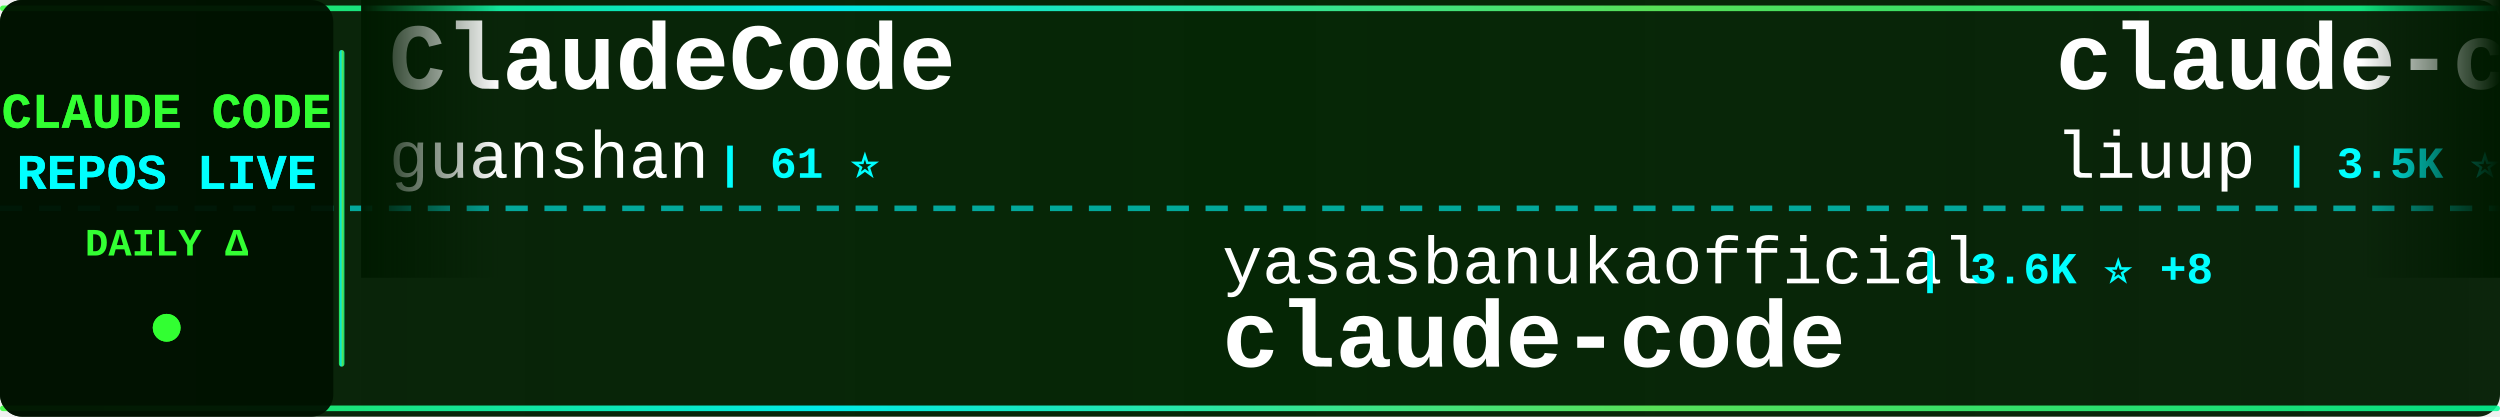
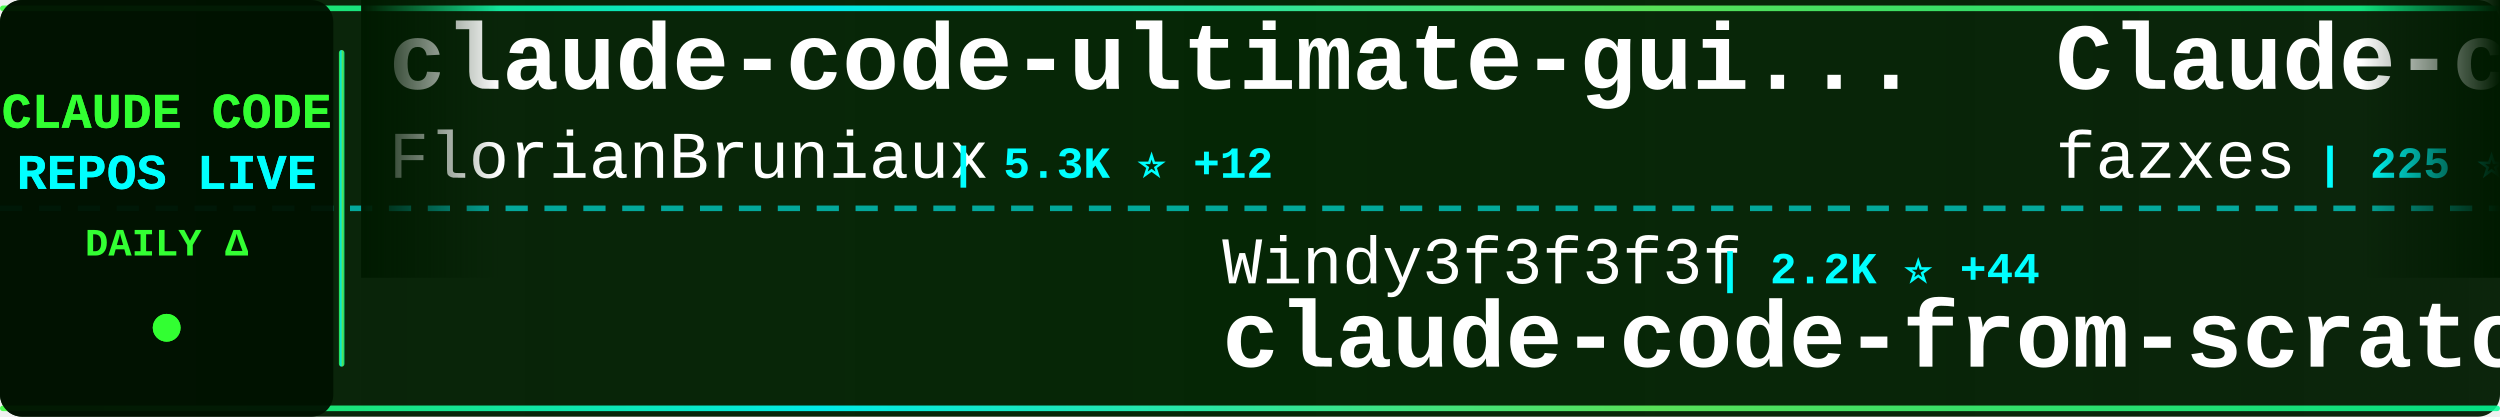
<svg xmlns="http://www.w3.org/2000/svg" width="900" height="150">
  <defs>
    <linearGradient id="tickerBg" x1="0%" y1="0%" x2="100%" y2="0%">
      <stop offset="0%" style="stop-color:#001a00;stop-opacity:0.95" />
      <stop offset="50%" style="stop-color:#002200;stop-opacity:0.98" />
      <stop offset="100%" style="stop-color:#001a00;stop-opacity:0.95" />
    </linearGradient>
    <linearGradient id="borderGrad" x1="0%" y1="0%" x2="100%" y2="0%">
      <stop offset="0%" style="stop-color:#33ff33;stop-opacity:0.85">
        <animate attributeName="stop-opacity" values="0.85;1;0.85" dur="2s" repeatCount="indefinite" />
      </stop>
      <stop offset="33%" style="stop-color:#00ffff;stop-opacity:0.9">
        <animate attributeName="stop-opacity" values="0.9;1;0.9" dur="2.2s" repeatCount="indefinite" />
      </stop>
      <stop offset="66%" style="stop-color:#66ff66;stop-opacity:0.85">
        <animate attributeName="stop-opacity" values="0.85;1;0.85" dur="1.8s" repeatCount="indefinite" />
      </stop>
      <stop offset="100%" style="stop-color:#00ff99;stop-opacity:0.85">
        <animate attributeName="stop-opacity" values="0.85;1;0.85" dur="2s" repeatCount="indefinite" />
      </stop>
    </linearGradient>
    <filter id="textGlow">
      <feGaussianBlur stdDeviation="0.1" result="coloredBlur" />
      <feMerge>
        <feMergeNode in="coloredBlur" />
        <feMergeNode in="SourceGraphic" />
      </feMerge>
    </filter>
    <filter id="metricGlow">
      <feGaussianBlur stdDeviation="0.2" result="coloredBlur" />
      <feMerge>
        <feMergeNode in="coloredBlur" />
        <feMergeNode in="SourceGraphic" />
      </feMerge>
    </filter>
    <linearGradient id="leftFade" x1="0%" y1="0%" x2="100%" y2="0%">
      <stop offset="0%" style="stop-color:#001a00;stop-opacity:1" />
      <stop offset="100%" style="stop-color:#001a00;stop-opacity:0" />
    </linearGradient>
    <linearGradient id="rightFade" x1="0%" y1="0%" x2="100%" y2="0%">
      <stop offset="0%" style="stop-color:#001a00;stop-opacity:0" />
      <stop offset="100%" style="stop-color:#001a00;stop-opacity:1" />
    </linearGradient>
  </defs>
  <rect width="900" height="150" fill="url(#tickerBg)" rx="8" />
  <rect x="0" y="2" width="900" height="2" fill="url(#borderGrad)" rx="1" />
  <rect x="0" y="146" width="900" height="2" fill="url(#borderGrad)" rx="1" />
  <line x1="0" y1="75" x2="900" y2="75" stroke="#00ffff" stroke-width="2" stroke-dasharray="8 6" opacity="0.6" />
  <rect x="0" y="0" width="120" height="150" fill="#001100" opacity="0.95" rx="8" />
  <text x="60" y="46" font-family="'Courier New', monospace" font-size="18" font-weight="bold" fill="#33ff33" text-anchor="middle" filter="url(#textGlow)">
    CLAUDE CODE
  </text>
  <text x="60" y="68" font-family="'Courier New', monospace" font-size="18" font-weight="bold" fill="#00ffff" text-anchor="middle" filter="url(#textGlow)">
    REPOS LIVE
  </text>
  <text x="60" y="92" font-family="'Courier New', monospace" font-size="14" font-weight="bold" fill="#33ff33" text-anchor="middle">
    DAILY Δ
  </text>
  <circle cx="60" cy="118" r="5" fill="#33ff33" filter="url(#metricGlow)">
    <animate attributeName="r" values="4;6;4" dur="1.5s" repeatCount="indefinite" />
    <animate attributeName="opacity" values="0.6;1;0.6" dur="1.5s" repeatCount="indefinite" />
  </circle>
  <rect x="122" y="18" width="2" height="114" fill="url(#borderGrad)" rx="1" />
  <clipPath id="tickerClip">
    <rect x="130" y="0" width="770" height="150" />
  </clipPath>
  <g clip-path="url(#tickerClip)">
    <g id="tickerItems">
      <animateTransform attributeName="transform" attributeType="XML" type="translate" from="0 0" to="-3000 0" dur="54s" repeatCount="indefinite" />
      <g transform="translate(0, 0)">
-         <text x="140" y="32" font-family="'Courier New', monospace" font-size="34" font-weight="bold" fill="#ffffff">ClaudeCode</text>
-         <text x="140" y="64" font-family="'Courier New', monospace" font-size="24" font-weight="normal" fill="#ffffff" opacity="1.0">guanshan</text>
-         <text x="258" y="64" font-family="'Courier New', monospace" font-size="16" font-weight="bold" fill="#00ffff"> | 61 ⭐</text>
+         <text x="140" y="32" font-family="'Courier New', monospace" font-size="34" font-weight="bold" fill="#ffffff">claude-code-ultimate-gui...</text>
+         <text x="140" y="64" font-family="'Courier New', monospace" font-size="24" font-weight="normal" fill="#ffffff" opacity="1.0">FlorianBruniaux</text>
+         <text x="342" y="64" font-family="'Courier New', monospace" font-size="16" font-weight="bold" fill="#00ffff"> | 5.3K ⭐ +12</text>
      </g>
      <g transform="translate(300, 0)">
-         <text x="140" y="102" font-family="'Courier New', monospace" font-size="24" font-weight="normal" fill="#ffffff" opacity="1.0">yasasbanukaofficial</text>
-         <text x="390" y="102" font-family="'Courier New', monospace" font-size="16" font-weight="bold" fill="#00ffff"> | 3.6K ⭐ +8</text>
-         <text x="140" y="132" font-family="'Courier New', monospace" font-size="34" font-weight="bold" fill="#ffffff">claude-code</text>
+         <text x="140" y="102" font-family="'Courier New', monospace" font-size="24" font-weight="normal" fill="#ffffff" opacity="1.0">Windy3f3f3f3f</text>
+         <text x="318" y="102" font-family="'Courier New', monospace" font-size="16" font-weight="bold" fill="#00ffff"> | 2.2K ⭐ +44</text>
+         <text x="140" y="132" font-family="'Courier New', monospace" font-size="34" font-weight="bold" fill="#ffffff">claude-code-from-scratch</text>
      </g>
      <g transform="translate(600, 0)">
-         <text x="140" y="32" font-family="'Courier New', monospace" font-size="34" font-weight="bold" fill="#ffffff">claude-code-analysis</text>
-         <text x="140" y="64" font-family="'Courier New', monospace" font-size="24" font-weight="normal" fill="#ffffff" opacity="1.0">liuup</text>
-         <text x="222" y="64" font-family="'Courier New', monospace" font-size="16" font-weight="bold" fill="#00ffff"> | 3.5K ⭐ +21</text>
+         <text x="140" y="32" font-family="'Courier New', monospace" font-size="34" font-weight="bold" fill="#ffffff">Claude-code</text>
+         <text x="140" y="64" font-family="'Courier New', monospace" font-size="24" font-weight="normal" fill="#ffffff" opacity="1.0">fazxes</text>
+         <text x="234" y="64" font-family="'Courier New', monospace" font-size="16" font-weight="bold" fill="#00ffff"> | 225 ⭐</text>
      </g>
      <g transform="translate(900, 0)">
-         <text x="140" y="102" font-family="'Courier New', monospace" font-size="24" font-weight="normal" fill="#ffffff" opacity="1.0">https-deeplearning-ai</text>
-         <text x="414" y="102" font-family="'Courier New', monospace" font-size="16" font-weight="bold" fill="#00ffff"> | 533 ⭐</text>
-         <text x="140" y="132" font-family="'Courier New', monospace" font-size="34" font-weight="bold" fill="#ffffff">sc-claude-code-files</text>
+         <text x="140" y="102" font-family="'Courier New', monospace" font-size="24" font-weight="normal" fill="#ffffff" opacity="1.0">ykdojo</text>
+         <text x="234" y="102" font-family="'Courier New', monospace" font-size="16" font-weight="bold" fill="#00ffff"> | 9.0K ⭐ +10</text>
+         <text x="140" y="132" font-family="'Courier New', monospace" font-size="34" font-weight="bold" fill="#ffffff">claude-code-tips</text>
      </g>
      <g transform="translate(1200, 0)">
-         <text x="140" y="32" font-family="'Courier New', monospace" font-size="34" font-weight="bold" fill="#ffffff">ECC</text>
-         <text x="140" y="64" font-family="'Courier New', monospace" font-size="24" font-weight="normal" fill="#ffffff" opacity="1.0">affaan-m</text>
-         <text x="258" y="64" font-family="'Courier New', monospace" font-size="16" font-weight="bold" fill="#00ffff"> | 226.5K ⭐ +340</text>
+         <text x="140" y="32" font-family="'Courier New', monospace" font-size="34" font-weight="bold" fill="#ffffff">claude-howto</text>
+         <text x="140" y="64" font-family="'Courier New', monospace" font-size="24" font-weight="normal" fill="#ffffff" opacity="1.0">luongnv89</text>
+         <text x="270" y="64" font-family="'Courier New', monospace" font-size="16" font-weight="bold" fill="#00ffff"> | 39.3K ⭐ +51</text>
      </g>
      <g transform="translate(1500, 0)">
-         <text x="140" y="102" font-family="'Courier New', monospace" font-size="24" font-weight="normal" fill="#ffffff" opacity="1.0">1rgs</text>
-         <text x="210" y="102" font-family="'Courier New', monospace" font-size="16" font-weight="bold" fill="#00ffff"> | 3.7K ⭐ +1</text>
-         <text x="140" y="132" font-family="'Courier New', monospace" font-size="34" font-weight="bold" fill="#ffffff">claude-code-proxy</text>
+         <text x="140" y="102" font-family="'Courier New', monospace" font-size="24" font-weight="normal" fill="#ffffff" opacity="1.0">ghuntley</text>
+         <text x="258" y="102" font-family="'Courier New', monospace" font-size="16" font-weight="bold" fill="#00ffff"> | 986 ⭐</text>
+         <text x="140" y="132" font-family="'Courier New', monospace" font-size="34" font-weight="bold" fill="#ffffff">claude-code-source-code-...</text>
      </g>
      <g transform="translate(1800, 0)">
-         <text x="140" y="32" font-family="'Courier New', monospace" font-size="34" font-weight="bold" fill="#ffffff">claude-code-router</text>
-         <text x="140" y="64" font-family="'Courier New', monospace" font-size="24" font-weight="normal" fill="#ffffff" opacity="1.0">musistudio</text>
-         <text x="282" y="64" font-family="'Courier New', monospace" font-size="16" font-weight="bold" fill="#00ffff"> | 35.6K ⭐ +29</text>
+         <text x="140" y="32" font-family="'Courier New', monospace" font-size="34" font-weight="bold" fill="#ffffff">claude-code</text>
+         <text x="140" y="64" font-family="'Courier New', monospace" font-size="24" font-weight="normal" fill="#ffffff" opacity="1.0">jarmuine</text>
+         <text x="258" y="64" font-family="'Courier New', monospace" font-size="16" font-weight="bold" fill="#00ffff"> | 2.2K ⭐ +2</text>
      </g>
      <g transform="translate(2100, 0)">
-         <text x="140" y="102" font-family="'Courier New', monospace" font-size="24" font-weight="normal" fill="#ffffff" opacity="1.0">VineeTagarwaL-code</text>
-         <text x="378" y="102" font-family="'Courier New', monospace" font-size="16" font-weight="bold" fill="#00ffff"> | 276 ⭐</text>
-         <text x="140" y="132" font-family="'Courier New', monospace" font-size="34" font-weight="bold" fill="#ffffff">claude-code</text>
+         <text x="140" y="102" font-family="'Courier New', monospace" font-size="24" font-weight="normal" fill="#ffffff" opacity="1.0">feiskyer</text>
+         <text x="258" y="102" font-family="'Courier New', monospace" font-size="16" font-weight="bold" fill="#00ffff"> | 1.6K ⭐ +1</text>
+         <text x="140" y="132" font-family="'Courier New', monospace" font-size="34" font-weight="bold" fill="#ffffff">claude-code-settings</text>
      </g>
      <g transform="translate(2400, 0)">
-         <text x="140" y="32" font-family="'Courier New', monospace" font-size="34" font-weight="bold" fill="#ffffff">claude-code-source-code-...</text>
-         <text x="140" y="64" font-family="'Courier New', monospace" font-size="24" font-weight="normal" fill="#ffffff" opacity="1.0">ghuntley</text>
-         <text x="258" y="64" font-family="'Courier New', monospace" font-size="16" font-weight="bold" fill="#00ffff"> | 986 ⭐</text>
+         <text x="140" y="32" font-family="'Courier New', monospace" font-size="34" font-weight="bold" fill="#ffffff">claude-code-best-practic...</text>
+         <text x="140" y="64" font-family="'Courier New', monospace" font-size="24" font-weight="normal" fill="#ffffff" opacity="1.0">shanraisshan</text>
+         <text x="306" y="64" font-family="'Courier New', monospace" font-size="16" font-weight="bold" fill="#00ffff"> | 62.1K ⭐ +86</text>
      </g>
      <g transform="translate(2700, 0)">
-         <text x="140" y="102" font-family="'Courier New', monospace" font-size="24" font-weight="normal" fill="#ffffff" opacity="1.0">VILA-Lab</text>
-         <text x="258" y="102" font-family="'Courier New', monospace" font-size="16" font-weight="bold" fill="#00ffff"> | 1.8K ⭐ +7</text>
-         <text x="140" y="132" font-family="'Courier New', monospace" font-size="34" font-weight="bold" fill="#ffffff">Dive-into-Claude-Code</text>
+         <text x="140" y="102" font-family="'Courier New', monospace" font-size="24" font-weight="normal" fill="#ffffff" opacity="1.0">edmund-io</text>
+         <text x="270" y="102" font-family="'Courier New', monospace" font-size="16" font-weight="bold" fill="#00ffff"> | 1.5K ⭐</text>
+         <text x="140" y="132" font-family="'Courier New', monospace" font-size="34" font-weight="bold" fill="#ffffff">edmunds-claude-code</text>
      </g>
      <g transform="translate(3000, 0)">
-         <text x="140" y="32" font-family="'Courier New', monospace" font-size="34" font-weight="bold" fill="#ffffff">ClaudeCode</text>
-         <text x="140" y="64" font-family="'Courier New', monospace" font-size="24" font-weight="normal" fill="#ffffff" opacity="1.0">guanshan</text>
-         <text x="258" y="64" font-family="'Courier New', monospace" font-size="16" font-weight="bold" fill="#00ffff"> | 61 ⭐</text>
+         <text x="140" y="32" font-family="'Courier New', monospace" font-size="34" font-weight="bold" fill="#ffffff">claude-code-ultimate-gui...</text>
+         <text x="140" y="64" font-family="'Courier New', monospace" font-size="24" font-weight="normal" fill="#ffffff" opacity="1.0">FlorianBruniaux</text>
+         <text x="342" y="64" font-family="'Courier New', monospace" font-size="16" font-weight="bold" fill="#00ffff"> | 5.3K ⭐ +12</text>
      </g>
      <g transform="translate(3300, 0)">
-         <text x="140" y="102" font-family="'Courier New', monospace" font-size="24" font-weight="normal" fill="#ffffff" opacity="1.0">yasasbanukaofficial</text>
-         <text x="390" y="102" font-family="'Courier New', monospace" font-size="16" font-weight="bold" fill="#00ffff"> | 3.6K ⭐ +8</text>
-         <text x="140" y="132" font-family="'Courier New', monospace" font-size="34" font-weight="bold" fill="#ffffff">claude-code</text>
+         <text x="140" y="102" font-family="'Courier New', monospace" font-size="24" font-weight="normal" fill="#ffffff" opacity="1.0">Windy3f3f3f3f</text>
+         <text x="318" y="102" font-family="'Courier New', monospace" font-size="16" font-weight="bold" fill="#00ffff"> | 2.2K ⭐ +44</text>
+         <text x="140" y="132" font-family="'Courier New', monospace" font-size="34" font-weight="bold" fill="#ffffff">claude-code-from-scratch</text>
      </g>
      <g transform="translate(3600, 0)">
-         <text x="140" y="32" font-family="'Courier New', monospace" font-size="34" font-weight="bold" fill="#ffffff">claude-code-analysis</text>
-         <text x="140" y="64" font-family="'Courier New', monospace" font-size="24" font-weight="normal" fill="#ffffff" opacity="1.0">liuup</text>
-         <text x="222" y="64" font-family="'Courier New', monospace" font-size="16" font-weight="bold" fill="#00ffff"> | 3.5K ⭐ +21</text>
+         <text x="140" y="32" font-family="'Courier New', monospace" font-size="34" font-weight="bold" fill="#ffffff">Claude-code</text>
+         <text x="140" y="64" font-family="'Courier New', monospace" font-size="24" font-weight="normal" fill="#ffffff" opacity="1.0">fazxes</text>
+         <text x="234" y="64" font-family="'Courier New', monospace" font-size="16" font-weight="bold" fill="#00ffff"> | 225 ⭐</text>
      </g>
      <g transform="translate(3900, 0)">
-         <text x="140" y="102" font-family="'Courier New', monospace" font-size="24" font-weight="normal" fill="#ffffff" opacity="1.0">https-deeplearning-ai</text>
-         <text x="414" y="102" font-family="'Courier New', monospace" font-size="16" font-weight="bold" fill="#00ffff"> | 533 ⭐</text>
-         <text x="140" y="132" font-family="'Courier New', monospace" font-size="34" font-weight="bold" fill="#ffffff">sc-claude-code-files</text>
+         <text x="140" y="102" font-family="'Courier New', monospace" font-size="24" font-weight="normal" fill="#ffffff" opacity="1.0">ykdojo</text>
+         <text x="234" y="102" font-family="'Courier New', monospace" font-size="16" font-weight="bold" fill="#00ffff"> | 9.0K ⭐ +10</text>
+         <text x="140" y="132" font-family="'Courier New', monospace" font-size="34" font-weight="bold" fill="#ffffff">claude-code-tips</text>
      </g>
    </g>
  </g>
  <rect x="130" y="0" width="50" height="100" fill="url(#leftFade)" />
  <rect x="850" y="0" width="50" height="100" fill="url(#rightFade)" />
</svg>
